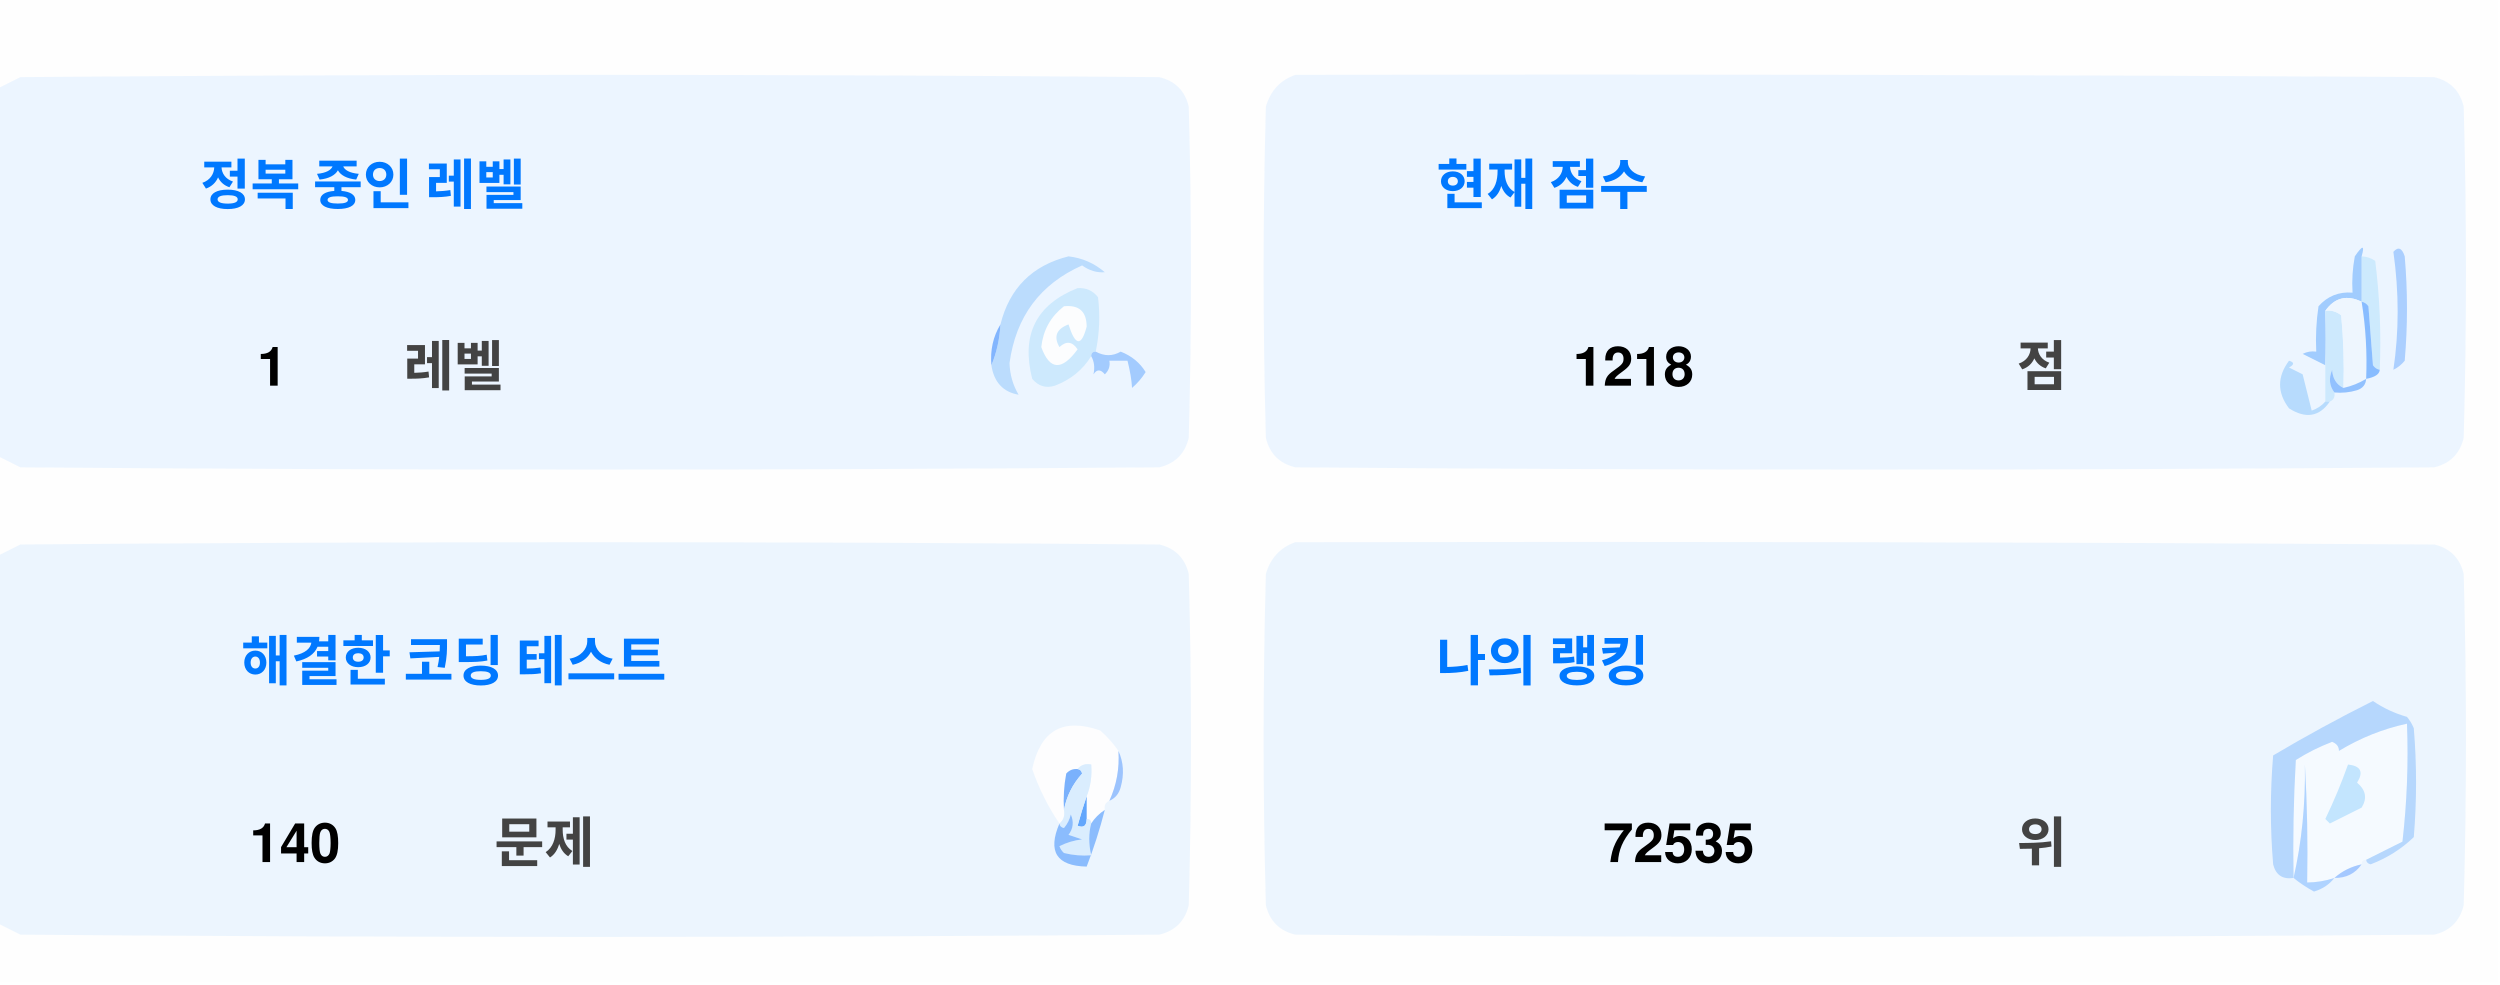
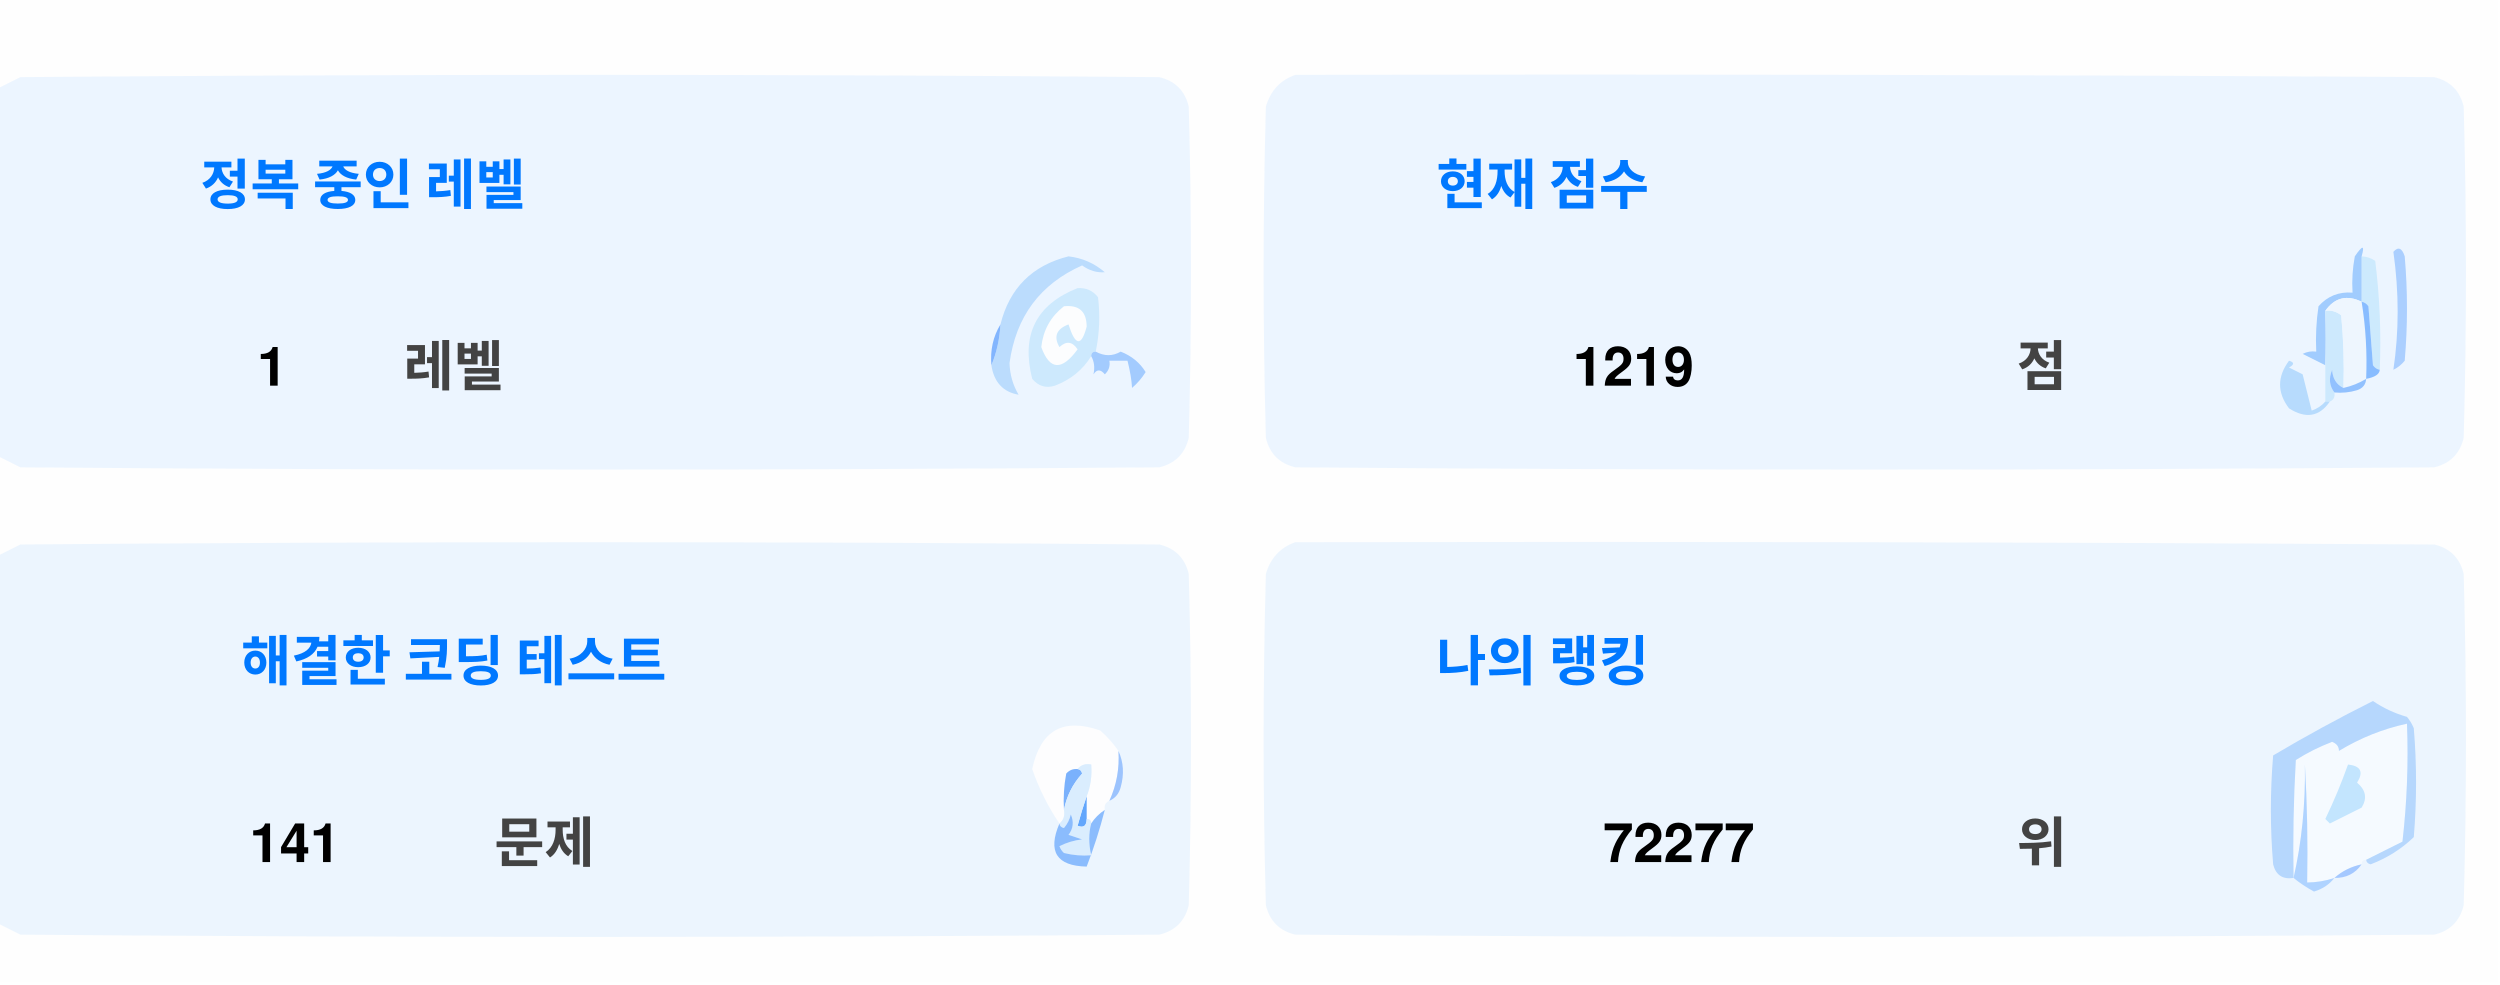
<svg xmlns="http://www.w3.org/2000/svg" version="1.1" width="551px" height="217px" style="shape-rendering:geometricPrecision; text-rendering:geometricPrecision; image-rendering:optimizeQuality; fill-rule:evenodd; clip-rule:evenodd">
  <style>.title {fill: #434343;font-size: 1rem;line-height: 1.5rem;font-weight: bold;font-family: -apple-system, BlinkMacSystemFont, Segoe UI, Helvetica, Arial, sans-serif, Apple Color Emoji, Segoe UI Emoji;}.desc {fill: #434343;font-size: 2.5rem;font-weight: bold;line-height: 1.5rem;font-family: -apple-system, BlinkMacSystemFont, Segoe UI, Helvetica, Arial, sans-serif, Apple Color Emoji, Segoe UI Emoji;}.desc-2 {fill: #434343;font-size: 1rem;font-weight: bold;line-height: 1.5rem;font-family: -apple-system, BlinkMacSystemFont, Segoe UI, Helvetica, Arial, sans-serif, Apple Color Emoji, Segoe UI Emoji;}.text, .desc {animation: twinkling 4s ease-in-out infinite;}@keyframes twinkling {40% { opacity: 1; }50% { opacity: 0.5; }60% { opacity: 1; }70% { opacity: 0.5; }80% { opacity: 1; }}</style>
  <g>
    <path style="opacity:1" fill="#fefefe" d="M -0.5,-0.5 C 183.167,-0.5 366.833,-0.5 550.5,-0.5C 550.5,71.833 550.5,144.167 550.5,216.5C 366.833,216.5 183.167,216.5 -0.5,216.5C -0.5,212.167 -0.5,207.833 -0.5,203.5C 1.14,204.32 2.807,205.153 4.5,206C 88.167,206.667 171.833,206.667 255.5,206C 259,205.167 261.167,203 262,199.5C 262.667,175.167 262.667,150.833 262,126.5C 261.167,123 259,120.833 255.5,120C 171.833,119.333 88.167,119.333 4.5,120C 2.807,120.847 1.14,121.68 -0.5,122.5C -0.5,115.167 -0.5,107.833 -0.5,100.5C 1.14,101.32 2.807,102.153 4.5,103C 88.167,103.667 171.833,103.667 255.5,103C 259,102.167 261.167,100 262,96.5C 262.667,72.167 262.667,47.833 262,23.5C 261.167,20 259,17.833 255.5,17C 171.833,16.333 88.167,16.333 4.5,17C 2.807,17.847 1.14,18.68 -0.5,19.5C -0.5,12.833 -0.5,6.167 -0.5,-0.5 Z" />
  </g>
  <g>
    <path style="opacity:1" fill="#ecf5ff" d="M -0.5,100.5 C -0.5,73.5 -0.5,46.5 -0.5,19.5C 1.14,18.68 2.807,17.847 4.5,17C 88.167,16.333 171.833,16.333 255.5,17C 259,17.833 261.167,20 262,23.5C 262.667,47.833 262.667,72.167 262,96.5C 261.167,100 259,102.167 255.5,103C 171.833,103.667 88.167,103.667 4.5,103C 2.807,102.153 1.14,101.32 -0.5,100.5 Z" />
  </g>
  <g>
    <path style="opacity:1" fill="#ecf5ff" d="M 285.5,16.5 C 369.167,16.333 452.834,16.5 536.5,17C 540,17.833 542.167,20 543,23.5C 543.667,47.833 543.667,72.167 543,96.5C 542.167,100 540,102.167 536.5,103C 452.833,103.667 369.167,103.667 285.5,103C 282,102.167 279.833,100 279,96.5C 278.333,72.167 278.333,47.833 279,23.5C 280.018,19.985 282.185,17.652 285.5,16.5 Z" />
  </g>
  <g>
    <path style="opacity:1" fill="#cdeafd" d="M 520.5,56.5 C 521.583,56.539 522.583,56.873 523.5,57.5C 524.498,65.472 524.831,73.472 524.5,81.5C 523.883,81.389 523.383,81.056 523,80.5C 522.667,76.167 522.333,71.833 522,67.5C 521.617,66.944 521.117,66.611 520.5,66.5C 520.5,63.167 520.5,59.833 520.5,56.5 Z" />
  </g>
  <g>
    <path style="opacity:1" fill="#abcfff" d="M 527.5,55.5 C 528.566,54.308 529.399,54.641 530,56.5C 530.667,64.167 530.667,71.833 530,79.5C 529.311,80.357 528.478,81.023 527.5,81.5C 528.758,73.08 528.758,64.414 527.5,55.5 Z" />
  </g>
  <g>
    <path style="opacity:1" fill="#bbdcfd" d="M 218.5,80.5 C 219.657,77.727 220.324,74.727 220.5,71.5C 222.49,63.51 227.49,58.51 235.5,56.5C 238.528,56.847 241.194,58.014 243.5,60C 241.744,60.141 240.078,59.641 238.5,58.5C 229.247,62.607 223.914,69.773 222.5,80C 222.565,82.526 223.232,84.859 224.5,87C 221.07,86.397 219.07,84.231 218.5,80.5 Z" />
  </g>
  <g>
    <path style="opacity:1" fill="#cde9fd" d="M 241.5,77.5 C 240.833,77.5 240.5,77.833 240.5,78.5C 238.628,81.529 235.961,83.695 232.5,85C 230.536,85.624 228.869,85.124 227.5,83.5C 225.021,73.791 228.354,67.124 237.5,63.5C 239.374,63.39 240.874,64.056 242,65.5C 242.497,69.524 242.331,73.524 241.5,77.5 Z" />
  </g>
  <g>
    <path style="opacity:1" fill="#fcfdfe" d="M 234.5,67.5 C 237.826,67.162 239.493,68.662 239.5,72C 238.334,76.434 237,76.267 235.5,71.5C 232.832,72.515 232.166,74.182 233.5,76.5C 235.017,75.089 236.351,75.256 237.5,77C 234.006,81.771 231.34,81.605 229.5,76.5C 229.904,72.771 231.571,69.771 234.5,67.5 Z" />
  </g>
  <g>
    <path style="opacity:1" fill="#a1ccfe" d="M 520.5,56.5 C 520.5,59.833 520.5,63.167 520.5,66.5C 517.238,64.922 514.572,65.589 512.5,68.5C 512.617,72.81 512.617,76.81 512.5,80.5C 510.86,79.68 509.193,78.847 507.5,78C 508.448,77.517 509.448,77.35 510.5,77.5C 510.335,74.15 510.502,70.817 511,67.5C 512.995,65.253 515.495,64.253 518.5,64.5C 518.336,61.813 518.503,59.146 519,56.5C 520.731,53.969 521.231,53.969 520.5,56.5 Z" />
  </g>
  <g>
    <path style="opacity:1" fill="#cde9fd" d="M 512.5,68.5 C 513.822,68.33 514.989,68.663 516,69.5C 516.499,74.823 516.666,80.156 516.5,85.5C 514.955,84.77 514.122,83.437 514,81.5C 513.22,83.387 513.387,85.054 514.5,86.5C 514.672,87.492 514.338,88.158 513.5,88.5C 513.167,88.5 512.833,88.5 512.5,88.5C 512.5,85.833 512.5,83.167 512.5,80.5C 512.617,76.81 512.617,72.81 512.5,68.5 Z" />
  </g>
  <g>
    <path style="opacity:1" fill="#eef6fe" d="M 520.5,66.5 C 521.407,72.106 521.74,77.773 521.5,83.5C 519.95,84.441 518.284,85.108 516.5,85.5C 516.666,80.156 516.499,74.823 516,69.5C 514.989,68.663 513.822,68.33 512.5,68.5C 514.572,65.589 517.238,64.922 520.5,66.5 Z" />
  </g>
  <g>
    <path style="opacity:1" fill="#88bcff" d="M 520.5,66.5 C 521.117,66.611 521.617,66.944 522,67.5C 522.333,71.833 522.667,76.167 523,80.5C 523.383,81.056 523.883,81.389 524.5,81.5C 524.445,82.469 523.445,83.136 521.5,83.5C 521.74,77.773 521.407,72.106 520.5,66.5 Z" />
  </g>
  <g>
    <path style="opacity:1" fill="#82b5fe" d="M 220.5,71.5 C 220.324,74.727 219.657,77.727 218.5,80.5C 218.215,77.171 218.882,74.171 220.5,71.5 Z" />
  </g>
  <g>
    <path style="opacity:1" fill="#a3cbfe" d="M 240.5,78.5 C 240.5,77.833 240.833,77.5 241.5,77.5C 243.391,78.536 245.224,78.536 247,77.5C 249.391,78.429 251.225,79.929 252.5,82C 251.681,83.319 250.681,84.486 249.5,85.5C 249.409,83.777 249.075,81.777 248.5,79.5C 247.167,79.5 245.833,79.5 244.5,79.5C 244.719,80.675 244.386,81.675 243.5,82.5C 242.575,81.359 241.741,81.359 241,82.5C 241.331,80.981 241.164,79.648 240.5,78.5 Z" />
  </g>
  <g>
    <path style="opacity:1" fill="#b7dbfd" d="M 512.5,88.5 C 512.833,88.5 513.167,88.5 513.5,88.5C 511.199,91.857 508.199,92.357 504.5,90C 501.872,86.535 501.872,83.035 504.5,79.5C 505.696,79.846 505.696,80.346 504.5,81C 505.5,81.5 506.5,82 507.5,82.5C 508.167,85.167 508.833,87.833 509.5,90.5C 510.739,90.058 511.739,89.391 512.5,88.5 Z" />
  </g>
  <g>
    <path style="opacity:1" fill="#92c1fe" d="M 516.5,85.5 C 518.284,85.108 519.95,84.441 521.5,83.5C 521.423,84.75 520.756,85.583 519.5,86C 517.866,86.493 516.199,86.66 514.5,86.5C 513.387,85.054 513.22,83.387 514,81.5C 514.122,83.437 514.955,84.77 516.5,85.5 Z" />
  </g>
  <g>
    <path style="opacity:1" fill="#ecf5fe" d="M -0.5,203.5 C -0.5,176.5 -0.5,149.5 -0.5,122.5C 1.14,121.68 2.807,120.847 4.5,120C 88.167,119.333 171.833,119.333 255.5,120C 259,120.833 261.167,123 262,126.5C 262.667,150.833 262.667,175.167 262,199.5C 261.167,203 259,205.167 255.5,206C 171.833,206.667 88.167,206.667 4.5,206C 2.807,205.153 1.14,204.32 -0.5,203.5 Z" />
  </g>
  <g>
    <path style="opacity:1" fill="#ecf5fe" d="M 285.5,119.5 C 369.167,119.333 452.834,119.5 536.5,120C 540,120.833 542.167,123 543,126.5C 543.667,150.833 543.667,175.167 543,199.5C 542.167,203 540,205.167 536.5,206C 452.833,206.667 369.167,206.667 285.5,206C 282,205.167 279.833,203 279,199.5C 278.333,175.167 278.333,150.833 279,126.5C 280.018,122.985 282.185,120.652 285.5,119.5 Z" />
  </g>
  <g>
    <path style="opacity:1" fill="#fdfdfe" d="M 246.5,165.5 C 246.758,169.367 246.092,173.034 244.5,176.5C 243.662,176.842 243.328,177.508 243.5,178.5C 242.272,179.306 241.272,180.306 240.5,181.5C 240.5,180.833 240.167,180.5 239.5,180.5C 239.5,178.833 239.5,177.167 239.5,175.5C 240.369,173.283 240.702,170.95 240.5,168.5C 239.209,168.263 238.209,168.596 237.5,169.5C 236.504,169.414 235.671,169.748 235,170.5C 234.503,173.146 234.336,175.813 234.5,178.5C 234.737,179.791 234.404,180.791 233.5,181.5C 230.986,177.806 228.986,173.806 227.5,169.5C 229.309,160.957 234.309,158.124 242.5,161C 244.07,162.397 245.404,163.897 246.5,165.5 Z" />
  </g>
  <g>
    <path style="opacity:1" fill="#f5faff" d="M 521.5,189.5 C 520.833,189.5 520.5,189.833 520.5,190.5C 518.181,190.992 516.181,191.992 514.5,193.5C 512.565,194.15 510.565,194.483 508.5,194.5C 508.666,185.827 508.5,177.16 508,168.5C 508.141,177.227 507.308,185.56 505.5,193.5C 505.334,184.827 505.5,176.16 506,167.5C 508.527,165.903 511.194,164.57 514,163.5C 515.011,163.892 515.511,164.559 515.5,165.5C 520.21,162.641 525.21,160.641 530.5,159.5C 530.831,168.192 530.498,176.859 529.5,185.5C 526.807,186.847 524.14,188.18 521.5,189.5 Z" />
  </g>
  <g>
    <path style="opacity:1" fill="#b6d7fd" d="M 521.5,189.5 C 524.14,188.18 526.807,186.847 529.5,185.5C 530.498,176.859 530.831,168.192 530.5,159.5C 525.21,160.641 520.21,162.641 515.5,165.5C 515.511,164.559 515.011,163.892 514,163.5C 511.194,164.57 508.527,165.903 506,167.5C 505.5,176.16 505.334,184.827 505.5,193.5C 503.089,193.863 501.589,192.863 501,190.5C 500.333,182.5 500.333,174.5 501,166.5C 508.173,162.246 515.507,158.246 523,154.5C 525.304,156.068 527.804,157.235 530.5,158C 531.126,158.75 531.626,159.584 532,160.5C 532.667,168.5 532.667,176.5 532,184.5C 529.292,187.111 526.125,189.111 522.5,190.5C 521.893,190.376 521.56,190.043 521.5,189.5 Z" />
  </g>
  <g>
    <path style="opacity:1" fill="#c3e5fe" d="M 517.5,168.5 C 520.317,168.801 520.984,170.134 519.5,172.5C 521.439,174.122 521.772,175.956 520.5,178C 518.167,179.167 515.833,180.333 513.5,181.5C 513.167,181.167 512.833,180.833 512.5,180.5C 514.414,176.515 516.081,172.515 517.5,168.5 Z" />
  </g>
  <g>
    <path style="opacity:1" fill="#7ab1fc" d="M 237.5,169.5 C 238.043,169.56 238.376,169.893 238.5,170.5C 236.395,172.836 235.062,175.503 234.5,178.5C 234.336,175.813 234.503,173.146 235,170.5C 235.671,169.748 236.504,169.414 237.5,169.5 Z" />
  </g>
  <g>
    <path style="opacity:1" fill="#afd3ff" d="M 514.5,193.5 C 513.378,194.947 511.878,195.947 510,196.5C 508.348,195.601 506.848,194.601 505.5,193.5C 507.308,185.56 508.141,177.227 508,168.5C 508.5,177.16 508.666,185.827 508.5,194.5C 510.565,194.483 512.565,194.15 514.5,193.5 Z" />
  </g>
  <g>
    <path style="opacity:1" fill="#9cc3fd" d="M 246.5,165.5 C 247.634,167.966 247.801,170.633 247,173.5C 246.623,174.942 245.79,175.942 244.5,176.5C 246.092,173.034 246.758,169.367 246.5,165.5 Z" />
  </g>
  <g>
    <path style="opacity:1" fill="#62a6fc" d="M 239.5,175.5 C 239.5,177.167 239.5,178.833 239.5,180.5C 239.483,182.028 238.816,182.528 237.5,182C 238.117,179.723 238.784,177.556 239.5,175.5 Z" />
  </g>
  <g>
    <path style="opacity:1" fill="#daedfe" d="M 237.5,169.5 C 238.209,168.596 239.209,168.263 240.5,168.5C 240.702,170.95 240.369,173.283 239.5,175.5C 238.784,177.556 238.117,179.723 237.5,182C 238.816,182.528 239.483,182.028 239.5,180.5C 240.167,180.5 240.5,180.833 240.5,181.5C 239.918,183.669 239.918,186.002 240.5,188.5C 238.473,188.662 236.473,188.495 234.5,188C 234.043,187.586 233.709,187.086 233.5,186.5C 235.078,185.702 236.744,185.202 238.5,185C 237.5,184.667 236.5,184.333 235.5,184C 236.554,182.612 236.72,181.112 236,179.5C 235.751,180.624 235.251,181.624 234.5,182.5C 233.893,182.376 233.56,182.043 233.5,181.5C 234.404,180.791 234.737,179.791 234.5,178.5C 235.062,175.503 236.395,172.836 238.5,170.5C 238.376,169.893 238.043,169.56 237.5,169.5 Z" />
  </g>
  <g>
    <path style="opacity:1" fill="#8bbcfd" d="M 243.5,178.5 C 242.395,182.803 241.062,186.969 239.5,191C 232.857,190.847 230.857,187.68 233.5,181.5C 233.56,182.043 233.893,182.376 234.5,182.5C 235.251,181.624 235.751,180.624 236,179.5C 236.72,181.112 236.554,182.612 235.5,184C 236.5,184.333 237.5,184.667 238.5,185C 236.744,185.202 235.078,185.702 233.5,186.5C 233.709,187.086 234.043,187.586 234.5,188C 236.473,188.495 238.473,188.662 240.5,188.5C 239.918,186.002 239.918,183.669 240.5,181.5C 241.272,180.306 242.272,179.306 243.5,178.5 Z" />
  </g>
  <g>
    <path style="opacity:1" fill="#a4c8ff" d="M 520.5,190.5 C 519.089,192.539 517.089,193.539 514.5,193.5C 516.181,191.992 518.181,190.992 520.5,190.5 Z" />
  </g>
  <text text-anchor="middle" x="80" y="45" class="title" style="fill:#0078ff;" stroke="#none" stroke-width="1">정복 중인 레벨</text>
  <text text-anchor="middle" x="60" y="85" class="desc" style="fill:#000000;" stroke="#none" stroke-width="1">1</text>
  <text text-anchor="middle" x="100" y="85" class="desc-2" style="fill:#434343;" stroke="#none" stroke-width="1">레벨</text>
  <text text-anchor="middle" x="340" y="45" class="title" style="fill:#0078ff;" stroke="#none" stroke-width="1">현재 점수</text>
-   <text text-anchor="middle" x="360" y="85" class="desc" style="fill:#000000;" stroke="#none" stroke-width="1">1218</text>
+   <text text-anchor="middle" x="360" y="85" class="desc" style="fill:#000000;" stroke="#none" stroke-width="1">1219</text>
  <text text-anchor="middle" x="450" y="85" class="desc-2" style="fill:#434343;" stroke="#none" stroke-width="1">점</text>
  <text text-anchor="middle" x="100" y="150" class="title" style="fill:#0078ff;" stroke="#none" stroke-width="1">해결한 코딩 테스트</text>
-   <text text-anchor="middle" x="65" y="190" class="desc" style="fill:#000000;" stroke="#none" stroke-width="1">140</text>
+   <text text-anchor="middle" x="65" y="190" class="desc" style="fill:#000000;" stroke="#none" stroke-width="1">141</text>
  <text text-anchor="middle" x="120" y="190" class="desc-2" style="fill:#434343;" stroke="#none" stroke-width="1">문제</text>
  <text text-anchor="middle" x="340" y="150" class="title" style="fill:#0078ff;" stroke="#none" stroke-width="1">나의 랭킹</text>
-   <text text-anchor="middle" x="370" y="190" class="desc" style="fill:#000000;" stroke="#none" stroke-width="1">72535</text>
+   <text text-anchor="middle" x="370" y="190" class="desc" style="fill:#000000;" stroke="#none" stroke-width="1">72277</text>
  <text text-anchor="middle" x="450" y="190" class="desc-2" style="fill:#434343;" stroke="#none" stroke-width="1">위</text>
</svg>
